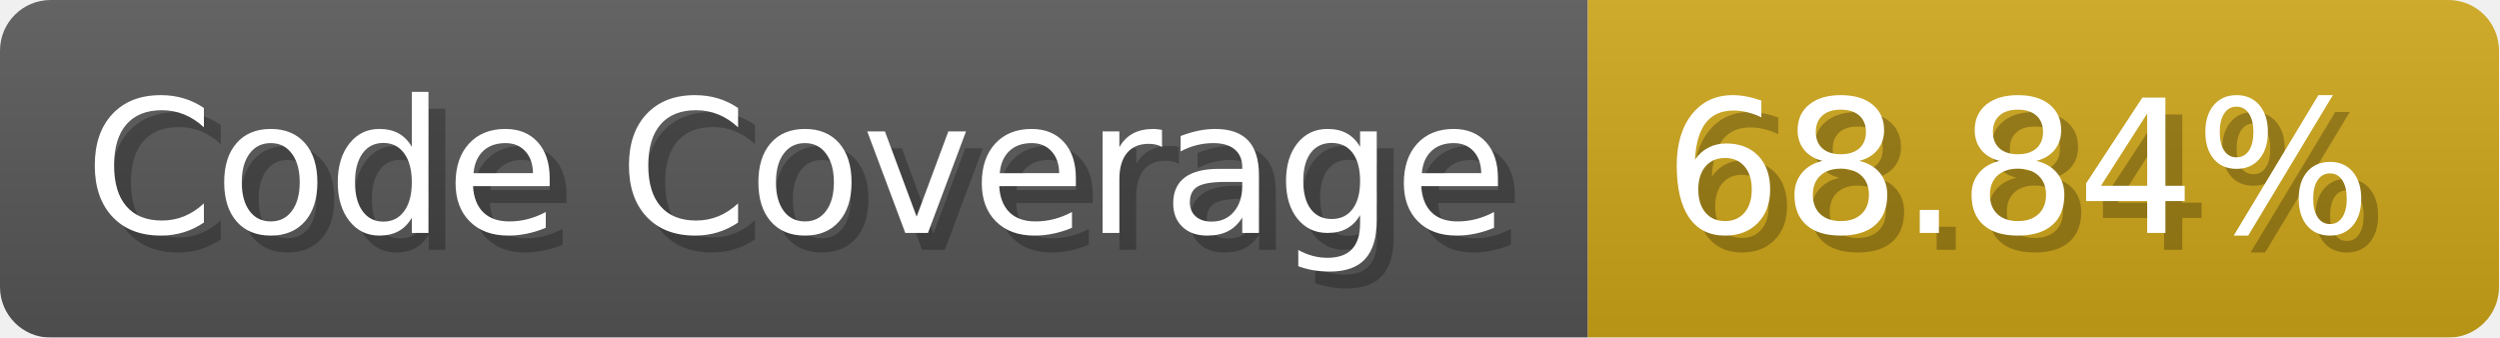
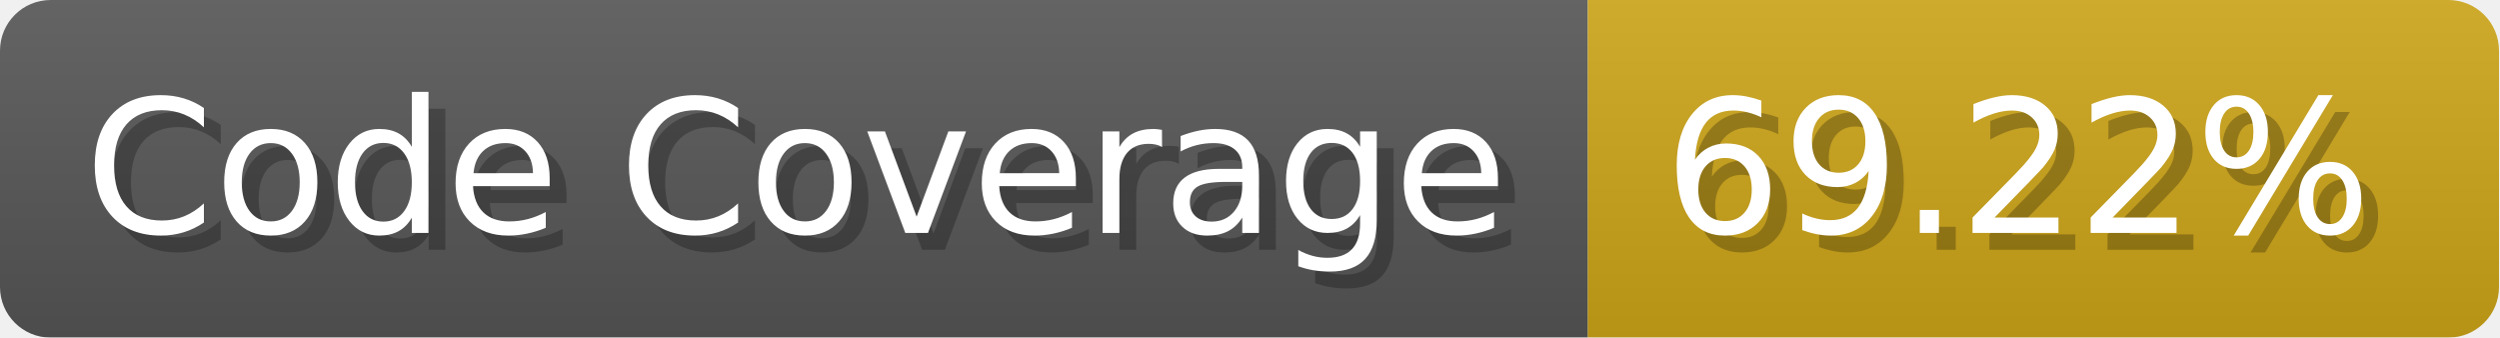
- <svg xmlns="http://www.w3.org/2000/svg" width="148.1" height="20" viewBox="0 0 1481 200" role="img" aria-label="Code Coverage: 68.84%">
-   <linearGradient id="fztSm" x2="0" y2="100%">
+ <svg xmlns="http://www.w3.org/2000/svg" width="148.1" height="20" viewBox="0 0 1481 200" role="img" aria-label="Code Coverage: 69.22%">
+   <linearGradient id="nxIrk" x2="0" y2="100%">
    <stop offset="0" stop-opacity=".1" stop-color="#EEE" />
    <stop offset="1" stop-opacity=".1" />
  </linearGradient>
-   <mask id="GvZkY">
+   <mask id="eSZrT">
    <rect width="1481" height="200" rx="30" fill="#FFF" />
  </mask>
-   <g mask="url(#GvZkY)">
+   <g mask="url(#eSZrT)">
    <rect width="941" height="200" fill="#555" />
    <rect width="540" height="200" fill="#cba317" x="941" />
-     <rect width="1481" height="200" fill="url(#fztSm)" />
+     <rect width="1481" height="200" fill="url(#nxIrk)" />
  </g>
  <g aria-hidden="true" fill="#fff" text-anchor="start" font-family="Verdana,DejaVu Sans,sans-serif" font-size="110">
    <text x="60" y="148" textLength="841" fill="#000" opacity="0.25">Code Coverage</text>
    <text x="50" y="138" textLength="841">Code Coverage</text>
-     <text x="996" y="148" textLength="440" fill="#000" opacity="0.25">68.84%</text>
-     <text x="986" y="138" textLength="440">68.84%</text>
+     <text x="996" y="148" textLength="440" fill="#000" opacity="0.25">69.22%</text>
+     <text x="986" y="138" textLength="440">69.22%</text>
  </g>
</svg>
